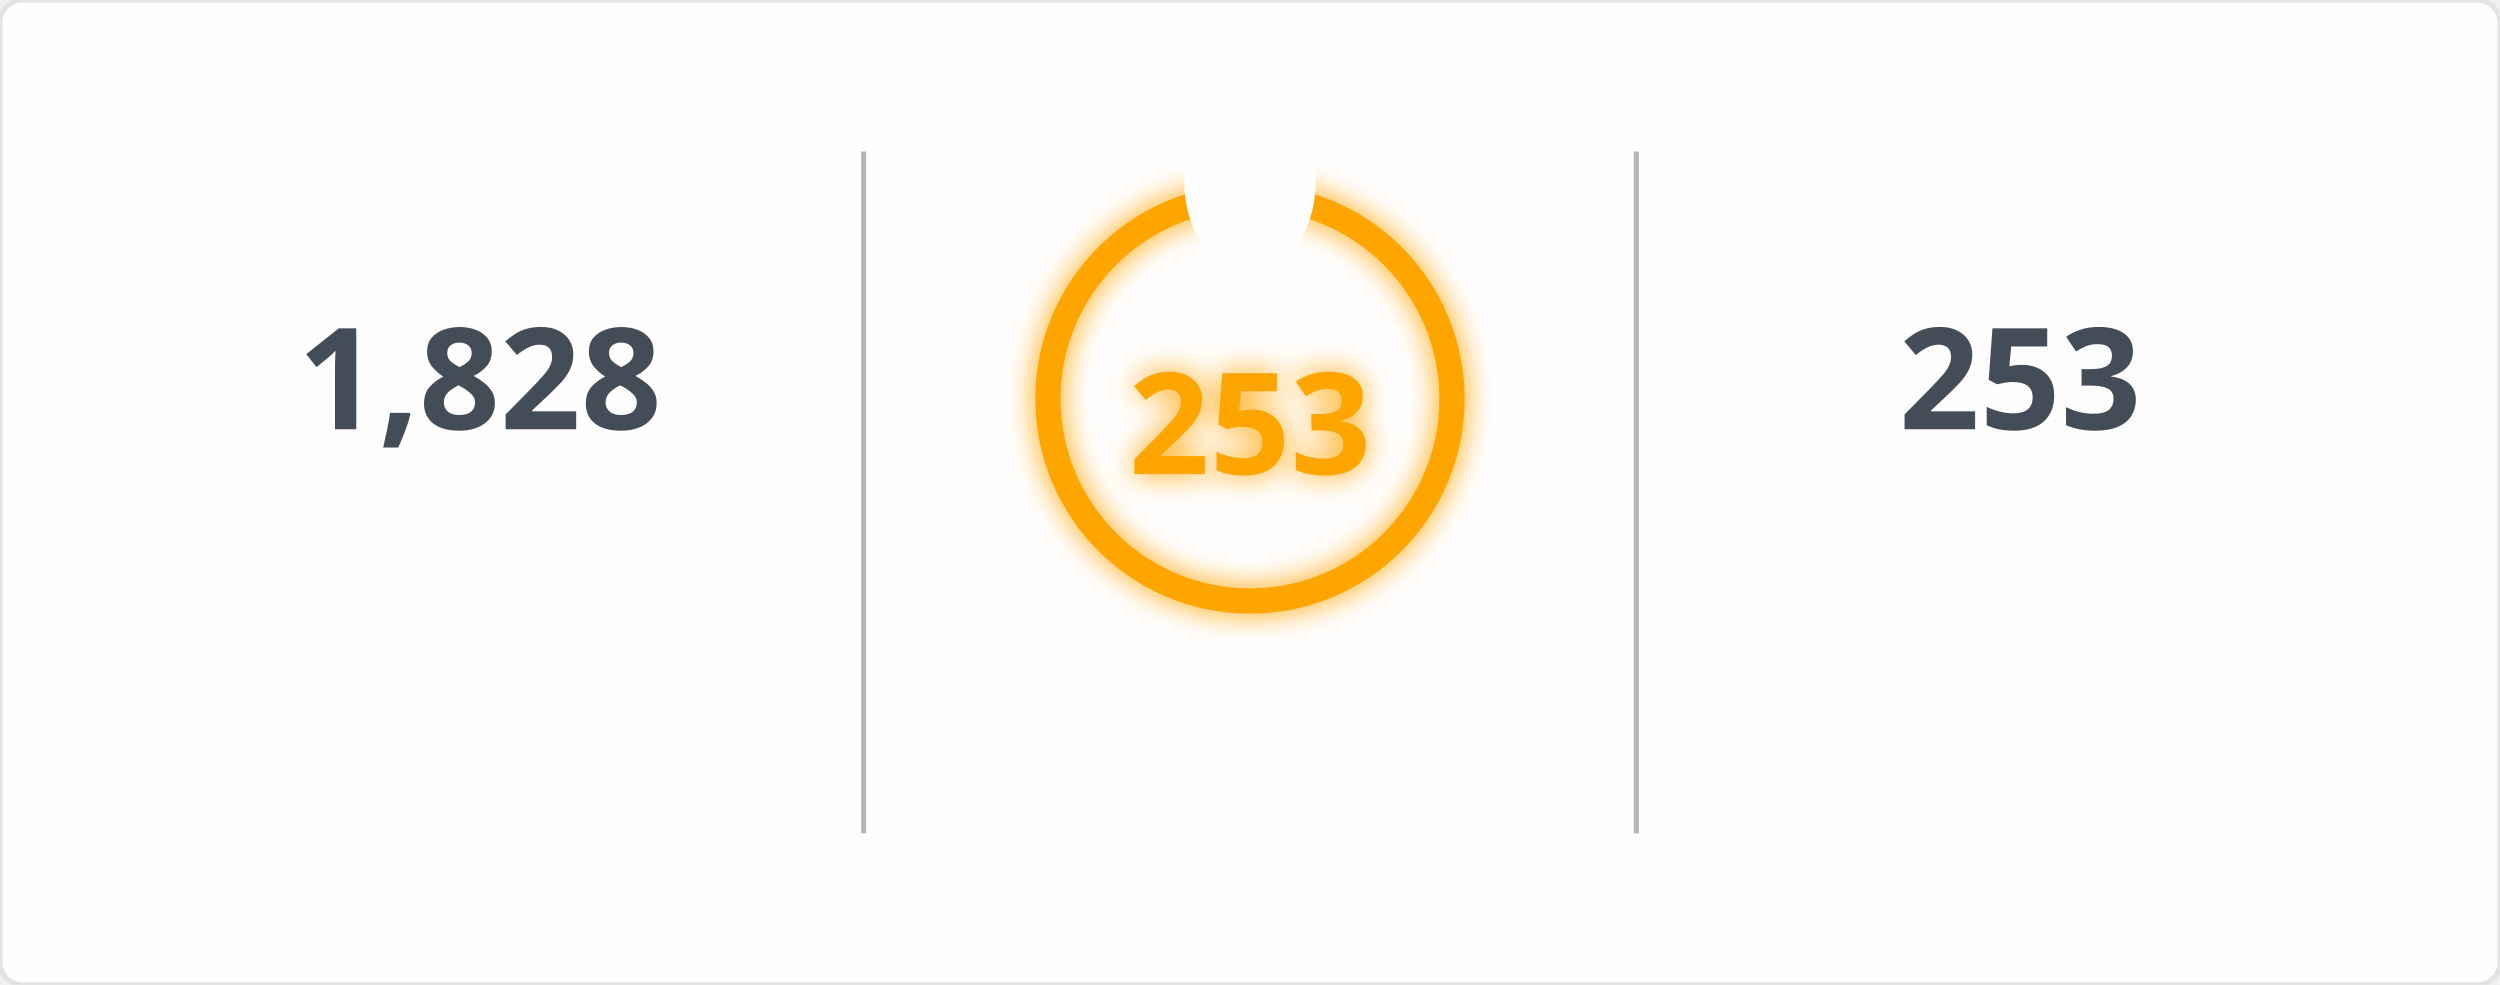
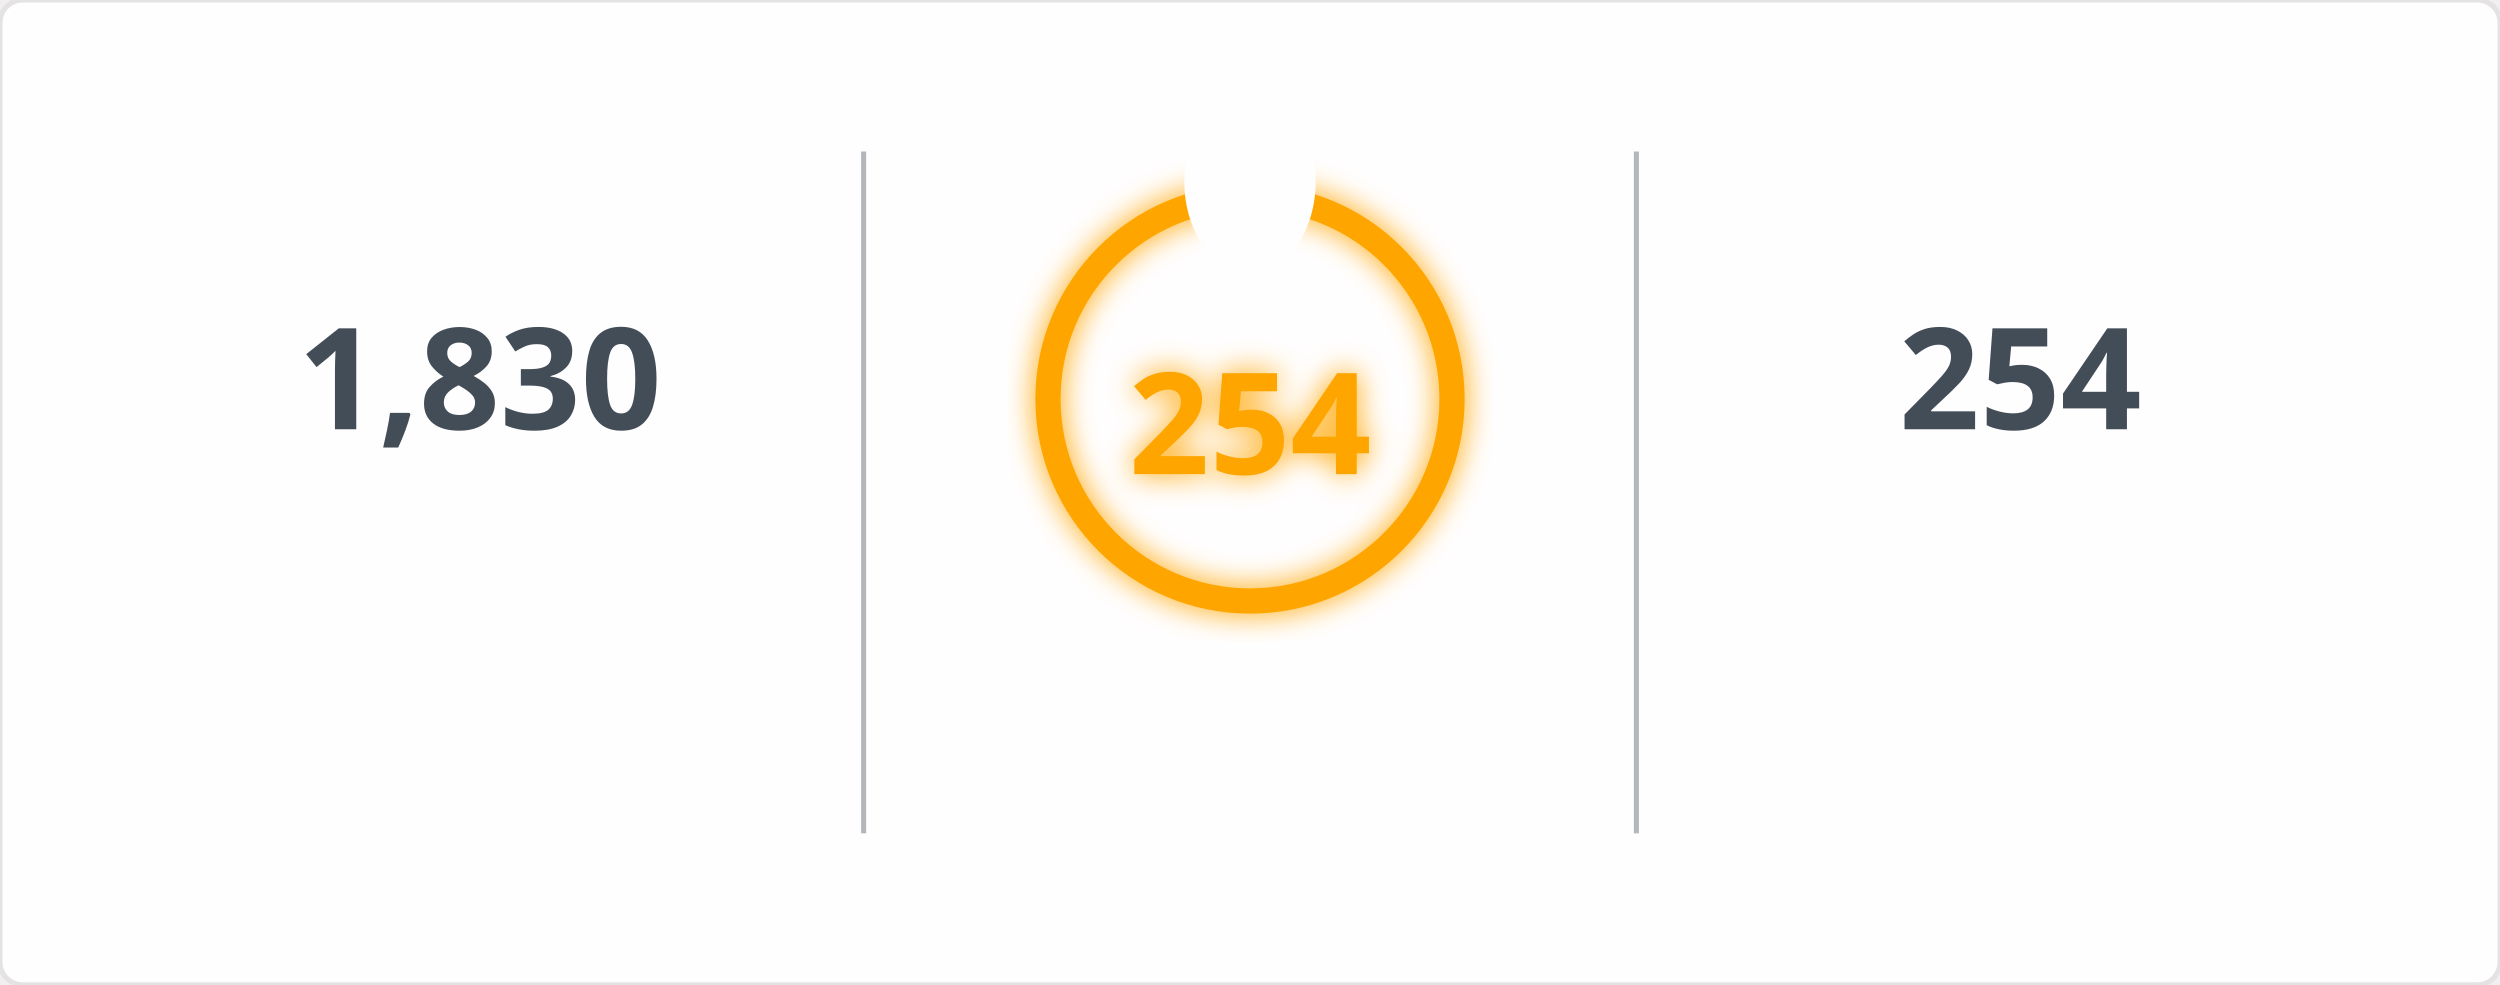
<svg xmlns="http://www.w3.org/2000/svg" width="495" height="195" viewBox="0 0 495 195">
  <defs>
    <filter id="glow" x="-50%" y="-50%" width="200%" height="200%">
      <feGaussianBlur in="SourceGraphic" stdDeviation="3" result="blur" />
      <feMerge>
        <feMergeNode in="blur" />
        <feMergeNode in="SourceGraphic" />
      </feMerge>
    </filter>
    <mask id="mask_out_ring_behind_fire">
      <rect width="495" height="195" fill="white" />
      <ellipse cx="247.5" cy="36" rx="13" ry="18" fill="black" />
    </mask>
  </defs>
  <style>
        @keyframes fadein {
          0% { opacity: 0; }
          100% { opacity: 1; }
        }
        @keyframes glowPulse {
          0% { opacity: 0.6; }
          50% { opacity: 1; }
          100% { opacity: 0.6; }
        }
        @keyframes currstreak {
          0% { font-size: 3px; opacity: 0.2; }
          80% { font-size: 34px; opacity: 1; }
          100% { font-size: 28px; opacity: 1; }
        }
        .header-fire { font: 600 20px 'Segoe UI', Ubuntu, Sans-Serif; fill: orange; filter: url(#glow); animation: glowPulse 2s infinite; }
        .header-text { font: 600 20px 'Segoe UI', Ubuntu, Sans-Serif; fill: black; }
        .stat { font: 700 28px 'Segoe UI', Ubuntu, Sans-Serif; fill: #434d58; text-anchor: middle; animation: fadein 0.6s forwards; }
        .label { font: 400 14px 'Segoe UI', Ubuntu, Sans-Serif; fill: #434d58; text-anchor: middle; opacity: 0; animation: fadein 0.8s forwards; }
        .range { font: 400 12px 'Segoe UI', Ubuntu, Sans-Serif; fill: #434d58; text-anchor: middle; opacity: 0; animation: fadein 1s forwards; }
        .circle-label { font: 700 28px 'Segoe UI', Ubuntu, Sans-Serif; fill: orange; text-anchor: middle; dominant-baseline: middle; filter: url(#glow); animation: currstreak 0.6s forwards; }
        .ring { stroke: orange; filter: url(#glow); animation: glowPulse 2s infinite; }
        .divider { stroke: #434d58; stroke-opacity: 0.4; stroke-width: 1; }
      </style>
  <rect width="100%" height="100%" fill="#fffefe" stroke="#e4e2e2" rx="4.5" />
  <line x1="171" y1="30" x2="171" y2="165" class="divider" />
  <line x1="324" y1="30" x2="324" y2="165" class="divider" />
-   <text x="95" y="85" class="stat">1,828</text>
+   <text x="95" y="85" class="stat">1,830</text>
  <text x="95" y="115" class="label">Total Contributions</text>
  <text x="95" y="145" class="range">Jul 10, 2023 - Present</text>
  <g mask="url(#mask_out_ring_behind_fire)">
    <circle cx="247.5" cy="79" r="40" stroke-width="5" class="ring" fill="none" />
  </g>
  <g transform="translate(247.5, 23.5)" style="opacity: 0; animation: fadein 0.5s linear forwards 0.6s">
    <path d="M -12 -0.5 L 15 -0.5 L 15 23.5 L -12 23.5 Z" fill="none" />
    <path d="M 1.5 0.67 C 1.5 0.67 2.24 3.32 2.24 5.47 C 2.24 7.53 0.89 9.2 -1.17 9.2 C -3.23 9.2 -4.79 7.53 -4.79 5.47 L -4.76 5.11 C -6.78 7.51 -8 10.62 -8 13.99 C -8 18.41 -4.42 22 0 22 C 4.42 22 8 18.41 8 13.99 C 8 8.6 5.41 3.79 1.5 0.67 Z M -0.29 19 C -2.07 19 -3.51 17.6 -3.51 15.86 C -3.51 14.24 -2.46 13.1 -0.7 12.74 C 1.07 12.38 2.9 11.53 3.92 10.16 C 4.31 11.45 4.51 12.81 4.51 14.2 C 4.51 16.85 2.36 19 -0.29 19 Z" fill="orange" filter="url(#glow)" />
  </g>
-   <text x="247.5" y="84" class="circle-label">253</text>
+   <text x="247.5" y="84" class="circle-label">254</text>
  <text x="247.5" y="144" class="label" style="fill: orange">Current Streak</text>
-   <text x="247.5" y="168" class="range">Jun 24, 2025 - Mar 3</text>
-   <text x="400" y="85" class="stat">253</text>
+   <text x="247.5" y="168" class="range">Jun 24, 2025 - Mar 4</text>
+   <text x="400" y="85" class="stat">254</text>
  <text x="400" y="115" class="label">Longest Streak</text>
-   <text x="400" y="145" class="range">Jun 24, 2025 - Mar 3</text>
+   <text x="400" y="145" class="range">Jun 24, 2025 - Mar 4</text>
</svg>
